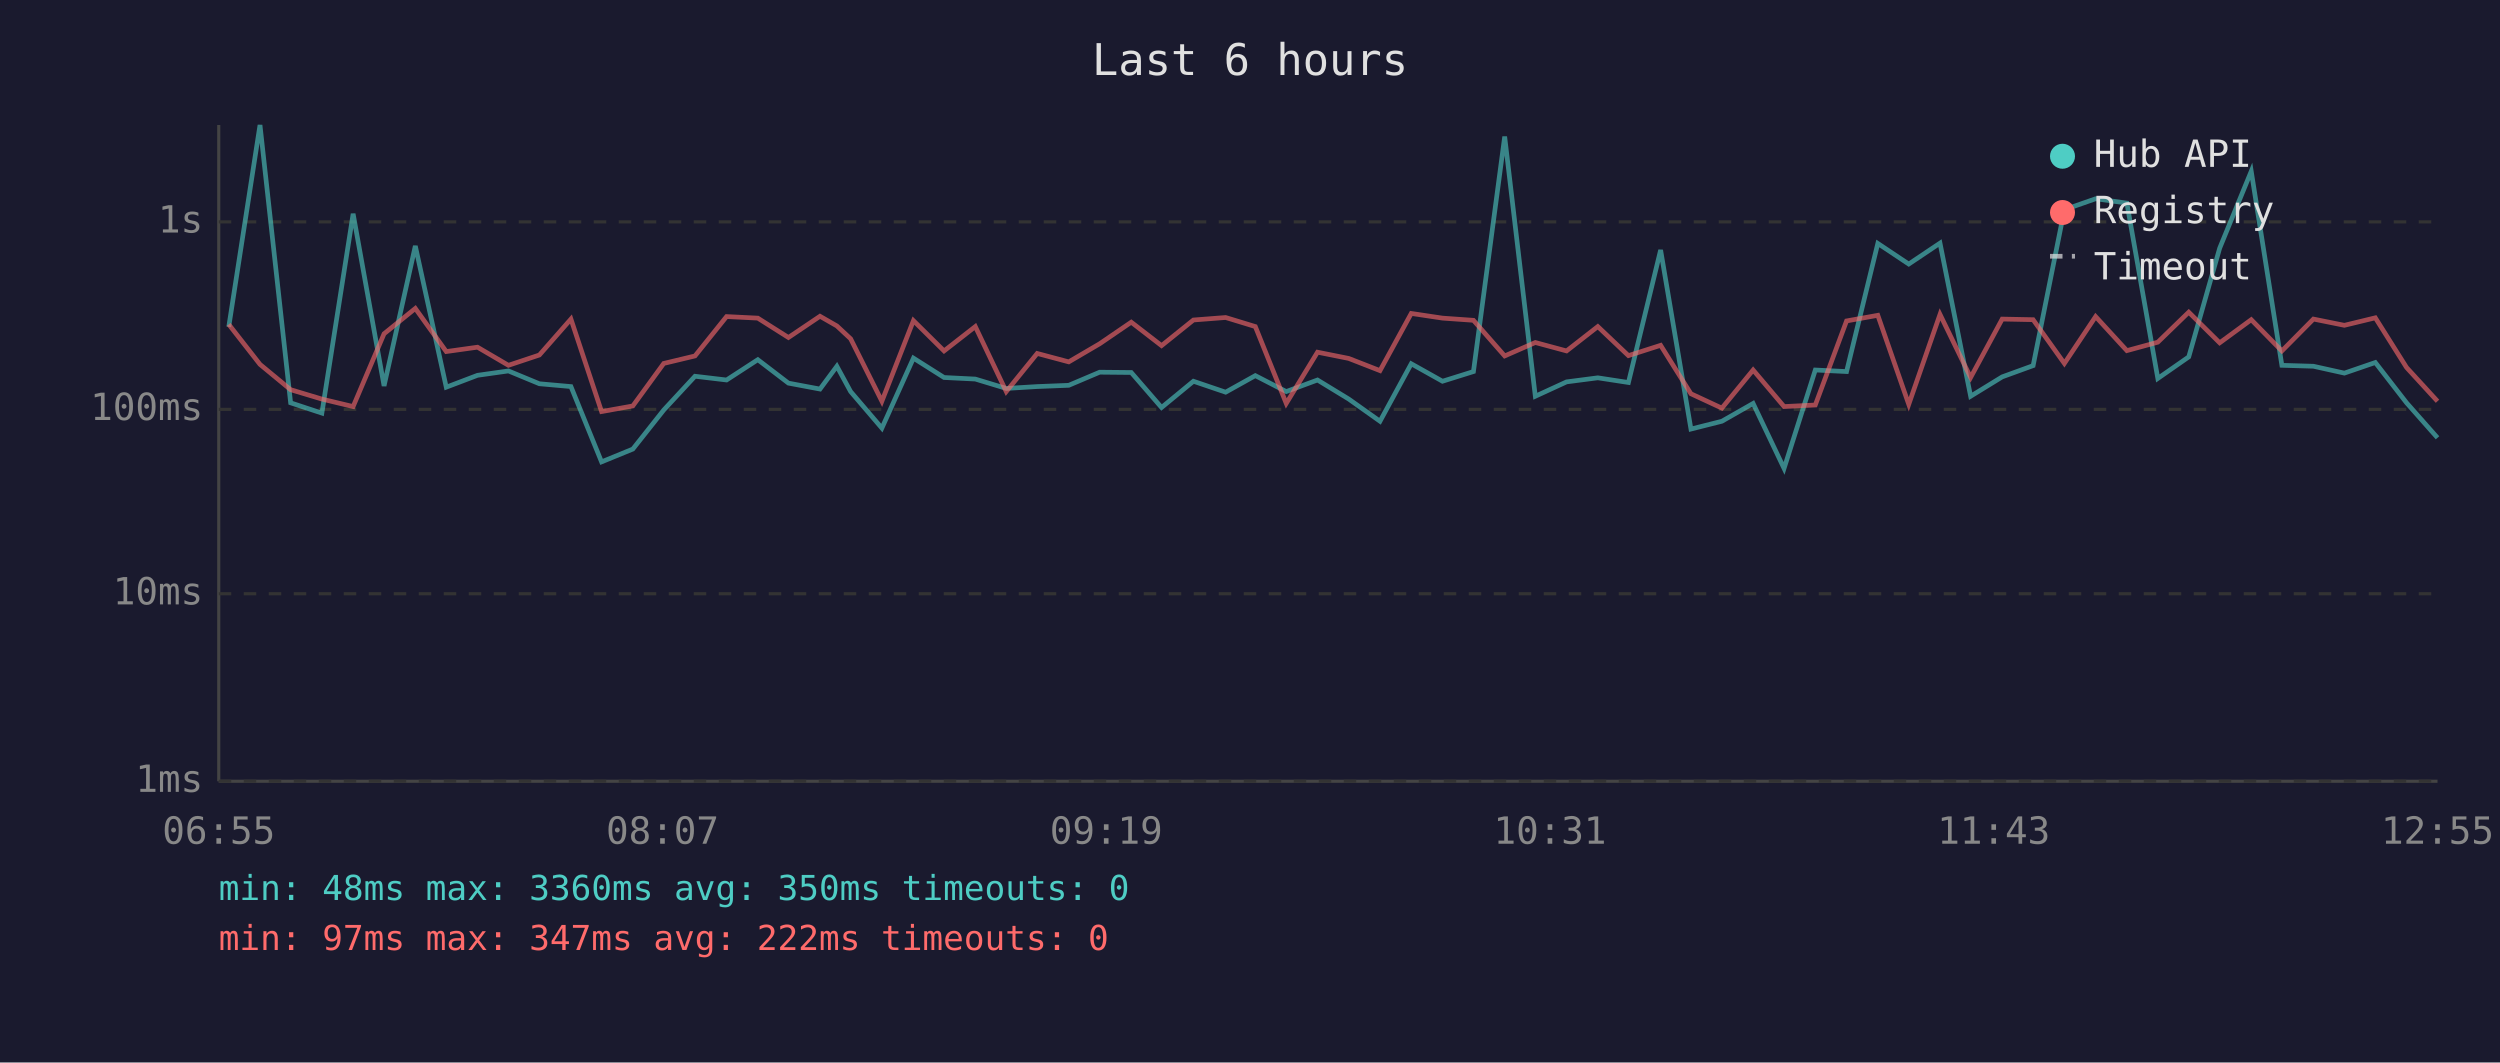
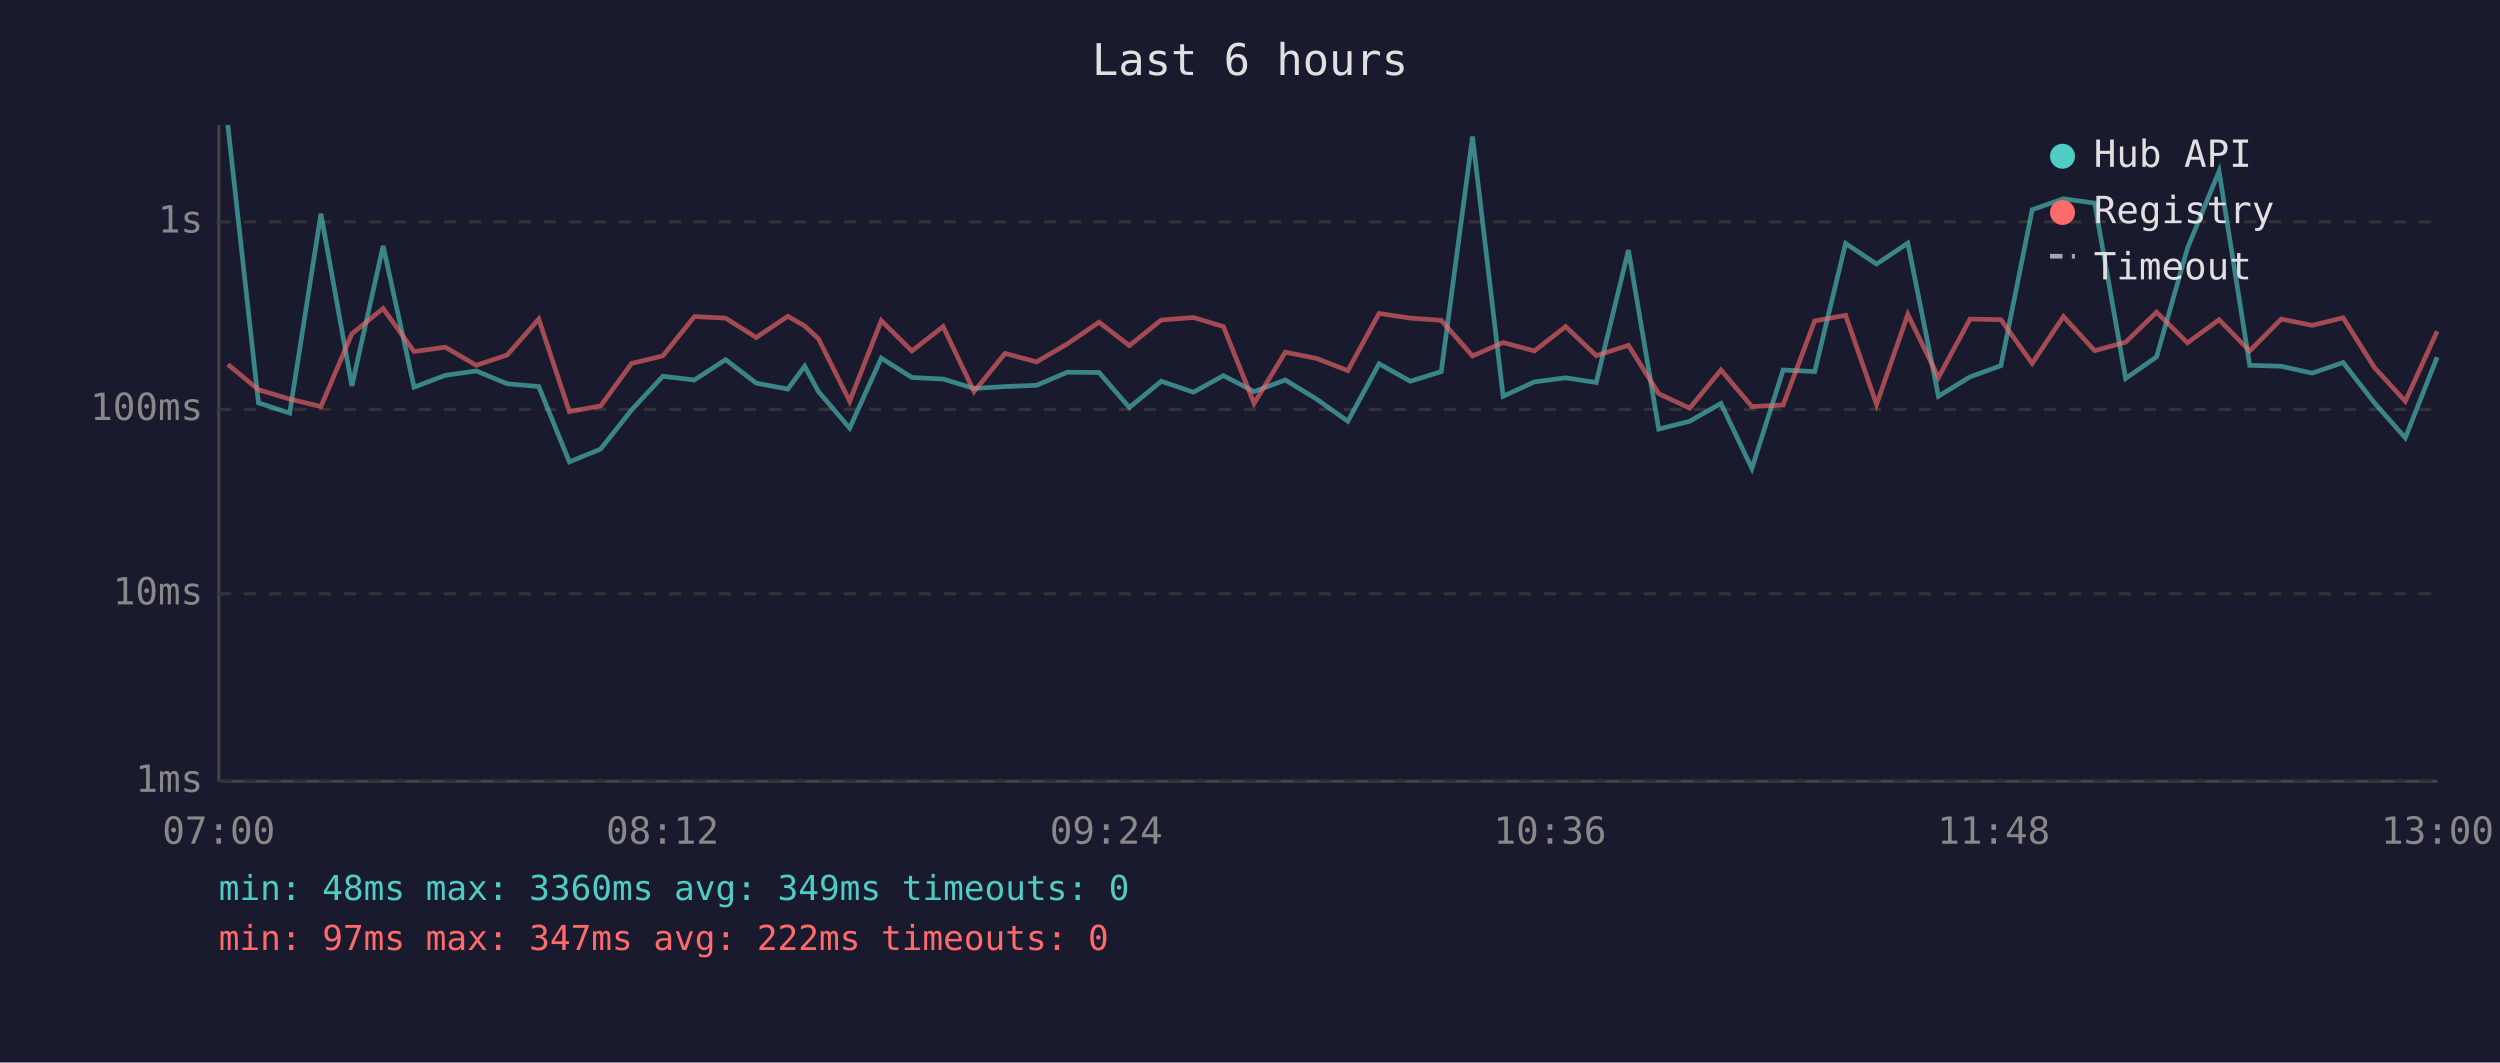
<svg xmlns="http://www.w3.org/2000/svg" viewBox="0 0 800 340" font-family="monospace" font-size="12">
  <rect width="800" height="340" fill="#1a1a2e" />
  <text x="400" y="24" fill="#e0e0e0" font-size="14" text-anchor="middle">Last 6 hours</text>
  <line x1="70" y1="40" x2="70" y2="250" stroke="#444" stroke-width="1" />
  <line x1="70" y1="250" x2="780" y2="250" stroke="#444" stroke-width="1" />
  <line x1="70" y1="250" x2="780" y2="250" stroke="#333" stroke-width="1" stroke-dasharray="4" />
  <text x="65" y="250" fill="#888" text-anchor="end" dominant-baseline="middle">1ms</text>
  <line x1="70" y1="190" x2="780" y2="190" stroke="#333" stroke-width="1" stroke-dasharray="4" />
  <text x="65" y="190" fill="#888" text-anchor="end" dominant-baseline="middle">10ms</text>
  <line x1="70" y1="131" x2="780" y2="131" stroke="#333" stroke-width="1" stroke-dasharray="4" />
  <text x="65" y="131" fill="#888" text-anchor="end" dominant-baseline="middle">100ms</text>
  <line x1="70" y1="71" x2="780" y2="71" stroke="#333" stroke-width="1" stroke-dasharray="4" />
  <text x="65" y="71" fill="#888" text-anchor="end" dominant-baseline="middle">1s</text>
-   <text x="70" y="270" fill="#888" text-anchor="middle">06:55</text>
-   <text x="212" y="270" fill="#888" text-anchor="middle">08:07</text>
-   <text x="354" y="270" fill="#888" text-anchor="middle">09:19</text>
-   <text x="496" y="270" fill="#888" text-anchor="middle">10:31</text>
-   <text x="638" y="270" fill="#888" text-anchor="middle">11:43</text>
-   <text x="780" y="270" fill="#888" text-anchor="middle">12:55</text>
-   <polyline points="73.2,104.6 83.2,40.0 93.0,128.9 103.0,132.2 113.0,68.4 122.9,123.5 132.9,78.7 142.8,123.9 152.8,120.1 162.7,118.7 172.6,122.8 182.7,123.7 192.5,147.8 202.5,143.7 212.4,131.2 222.4,120.4 232.5,121.6 242.5,115.1 252.3,122.6 262.4,124.5 267.8,117.2 272.2,125.3 282.2,137.0 292.3,114.6 302.1,120.8 312.1,121.3 322.0,124.3 331.9,123.7 342.0,123.3 351.9,119.1 362.0,119.2 371.7,130.4 381.9,122.0 392.2,125.5 401.7,120.2 411.6,125.3 421.6,121.6 431.6,127.7 441.6,134.8 451.6,116.4 461.6,122.0 471.5,118.9 481.5,43.7 491.3,126.8 501.3,122.2 511.3,120.9 521.1,122.4 531.4,80.0 541.1,137.3 551.0,134.8 561.0,129.1 570.9,149.9 580.9,118.4 590.9,118.9 600.9,77.9 610.8,84.5 620.8,77.8 630.6,126.8 640.7,120.6 650.6,117.0 660.6,67.1 670.6,63.6 680.6,65.0 690.5,121.1 700.4,114.2 710.3,79.4 720.4,54.8 730.2,116.9 740.3,117.2 750.2,119.4 760.1,116.0 770.1,128.9 780.0,140.1" fill="none" stroke="#4ecdc4" stroke-width="1.5" opacity="0.6" />
-   <polyline points="73.2,103.8 83.2,116.6 93.0,124.7 103.0,127.7 113.0,130.1 122.9,106.8 132.9,98.7 142.8,112.5 152.8,111.1 162.7,116.9 172.6,113.6 182.7,102.1 192.5,131.7 202.5,129.9 212.4,116.3 222.4,113.9 232.5,101.3 242.5,101.8 252.3,108.0 262.4,101.2 267.8,104.3 272.2,108.4 282.2,128.4 292.3,102.6 302.1,112.3 312.1,104.5 322.0,125.3 331.9,113.1 342.0,115.8 351.9,110.0 362.0,103.1 371.7,110.6 381.9,102.4 392.2,101.6 401.7,104.5 411.6,129.1 421.6,112.7 431.6,114.7 441.6,118.6 451.6,100.3 461.6,101.8 471.5,102.5 481.5,113.9 491.3,109.6 501.3,112.3 511.3,104.5 521.1,113.8 531.4,110.5 541.1,126.0 551.0,130.6 561.0,118.4 570.9,130.1 580.9,129.6 590.9,102.7 600.9,100.9 610.8,129.4 620.8,100.6 630.6,120.8 640.7,102.1 650.6,102.3 660.6,116.3 670.6,101.3 680.6,112.2 690.5,109.5 700.4,99.9 710.3,109.7 720.4,102.3 730.2,112.3 740.3,102.1 750.2,104.1 760.1,101.7 770.1,117.6 780.0,128.4" fill="none" stroke="#ff6b6b" stroke-width="1.5" opacity="0.6" />
+   <text x="70" y="270" fill="#888" text-anchor="middle">07:00</text>
+   <text x="212" y="270" fill="#888" text-anchor="middle">08:12</text>
+   <text x="354" y="270" fill="#888" text-anchor="middle">09:24</text>
+   <text x="496" y="270" fill="#888" text-anchor="middle">10:36</text>
+   <text x="638" y="270" fill="#888" text-anchor="middle">11:48</text>
+   <text x="780" y="270" fill="#888" text-anchor="middle">13:00</text>
+   <polyline points="72.9,40.0 82.7,128.9 92.7,132.2 102.7,68.4 112.6,123.5 122.6,78.7 132.5,123.9 142.5,120.1 152.4,118.7 162.3,122.8 172.4,123.7 182.2,147.8 192.2,143.7 202.1,131.2 212.1,120.4 222.2,121.6 232.2,115.1 242.0,122.6 252.1,124.5 257.5,117.2 261.9,125.3 271.9,137.0 282.0,114.6 291.8,120.8 301.8,121.3 311.7,124.3 321.6,123.7 331.7,123.3 341.6,119.1 351.7,119.2 361.4,130.4 371.6,122.0 381.9,125.5 391.5,120.2 401.3,125.3 411.3,121.6 421.3,127.7 431.3,134.8 441.3,116.4 451.3,122.0 461.2,118.9 471.2,43.7 481.0,126.8 491.0,122.2 501.0,120.9 510.8,122.4 521.1,80.0 530.8,137.3 540.7,134.8 550.7,129.1 560.6,149.9 570.6,118.4 580.7,118.9 590.6,77.9 600.5,84.5 610.5,77.8 620.3,126.8 630.4,120.6 640.3,117.0 650.3,67.1 660.3,63.6 670.3,65.0 680.2,121.1 690.1,114.2 700.0,79.4 710.1,54.8 719.9,116.9 730.0,117.2 739.9,119.4 749.8,116.0 759.8,128.9 769.7,140.1 779.9,114.3" fill="none" stroke="#4ecdc4" stroke-width="1.5" opacity="0.6" />
+   <polyline points="72.9,116.6 82.7,124.7 92.7,127.7 102.7,130.1 112.6,106.8 122.6,98.7 132.5,112.5 142.5,111.1 152.4,116.9 162.3,113.6 172.4,102.1 182.2,131.7 192.2,129.9 202.1,116.3 212.1,113.9 222.2,101.3 232.2,101.8 242.0,108.0 252.1,101.2 257.5,104.3 261.9,108.4 271.9,128.4 282.0,102.6 291.8,112.3 301.8,104.5 311.7,125.3 321.6,113.1 331.7,115.8 341.6,110.0 351.7,103.1 361.4,110.6 371.6,102.4 381.9,101.6 391.5,104.5 401.3,129.1 411.3,112.7 421.3,114.7 431.3,118.6 441.3,100.3 451.3,101.8 461.2,102.5 471.2,113.9 481.0,109.6 491.0,112.3 501.0,104.5 510.8,113.8 521.1,110.5 530.8,126.0 540.7,130.6 550.7,118.4 560.6,130.1 570.6,129.6 580.7,102.7 590.6,100.9 600.5,129.4 610.5,100.6 620.3,120.8 630.4,102.1 640.3,102.3 650.3,116.3 660.3,101.3 670.3,112.2 680.2,109.5 690.1,99.9 700.0,109.7 710.1,102.3 719.9,112.3 730.0,102.1 739.9,104.1 749.8,101.7 759.8,117.6 769.7,128.4 779.9,106.0" fill="none" stroke="#ff6b6b" stroke-width="1.5" opacity="0.6" />
  <circle cx="660" cy="50" r="4" fill="#4ecdc4" />
  <text x="670" y="50" fill="#e0e0e0" dominant-baseline="middle">Hub API</text>
  <circle cx="660" cy="68" r="4" fill="#ff6b6b" />
  <text x="670" y="68" fill="#e0e0e0" dominant-baseline="middle">Registry</text>
  <line x1="656" y1="82" x2="664" y2="82" stroke="#e0e0e0" stroke-width="1.5" stroke-dasharray="4,3" opacity="0.7" />
  <text x="670" y="86" fill="#e0e0e0" dominant-baseline="middle">Timeout</text>
-   <text x="70" y="288" fill="#4ecdc4" font-size="11">min: 48ms  max: 3360ms  avg: 350ms  timeouts: 0</text>
+   <text x="70" y="288" fill="#4ecdc4" font-size="11">min: 48ms  max: 3360ms  avg: 349ms  timeouts: 0</text>
  <text x="70" y="304" fill="#ff6b6b" font-size="11">min: 97ms  max: 347ms  avg: 222ms  timeouts: 0</text>
</svg>
